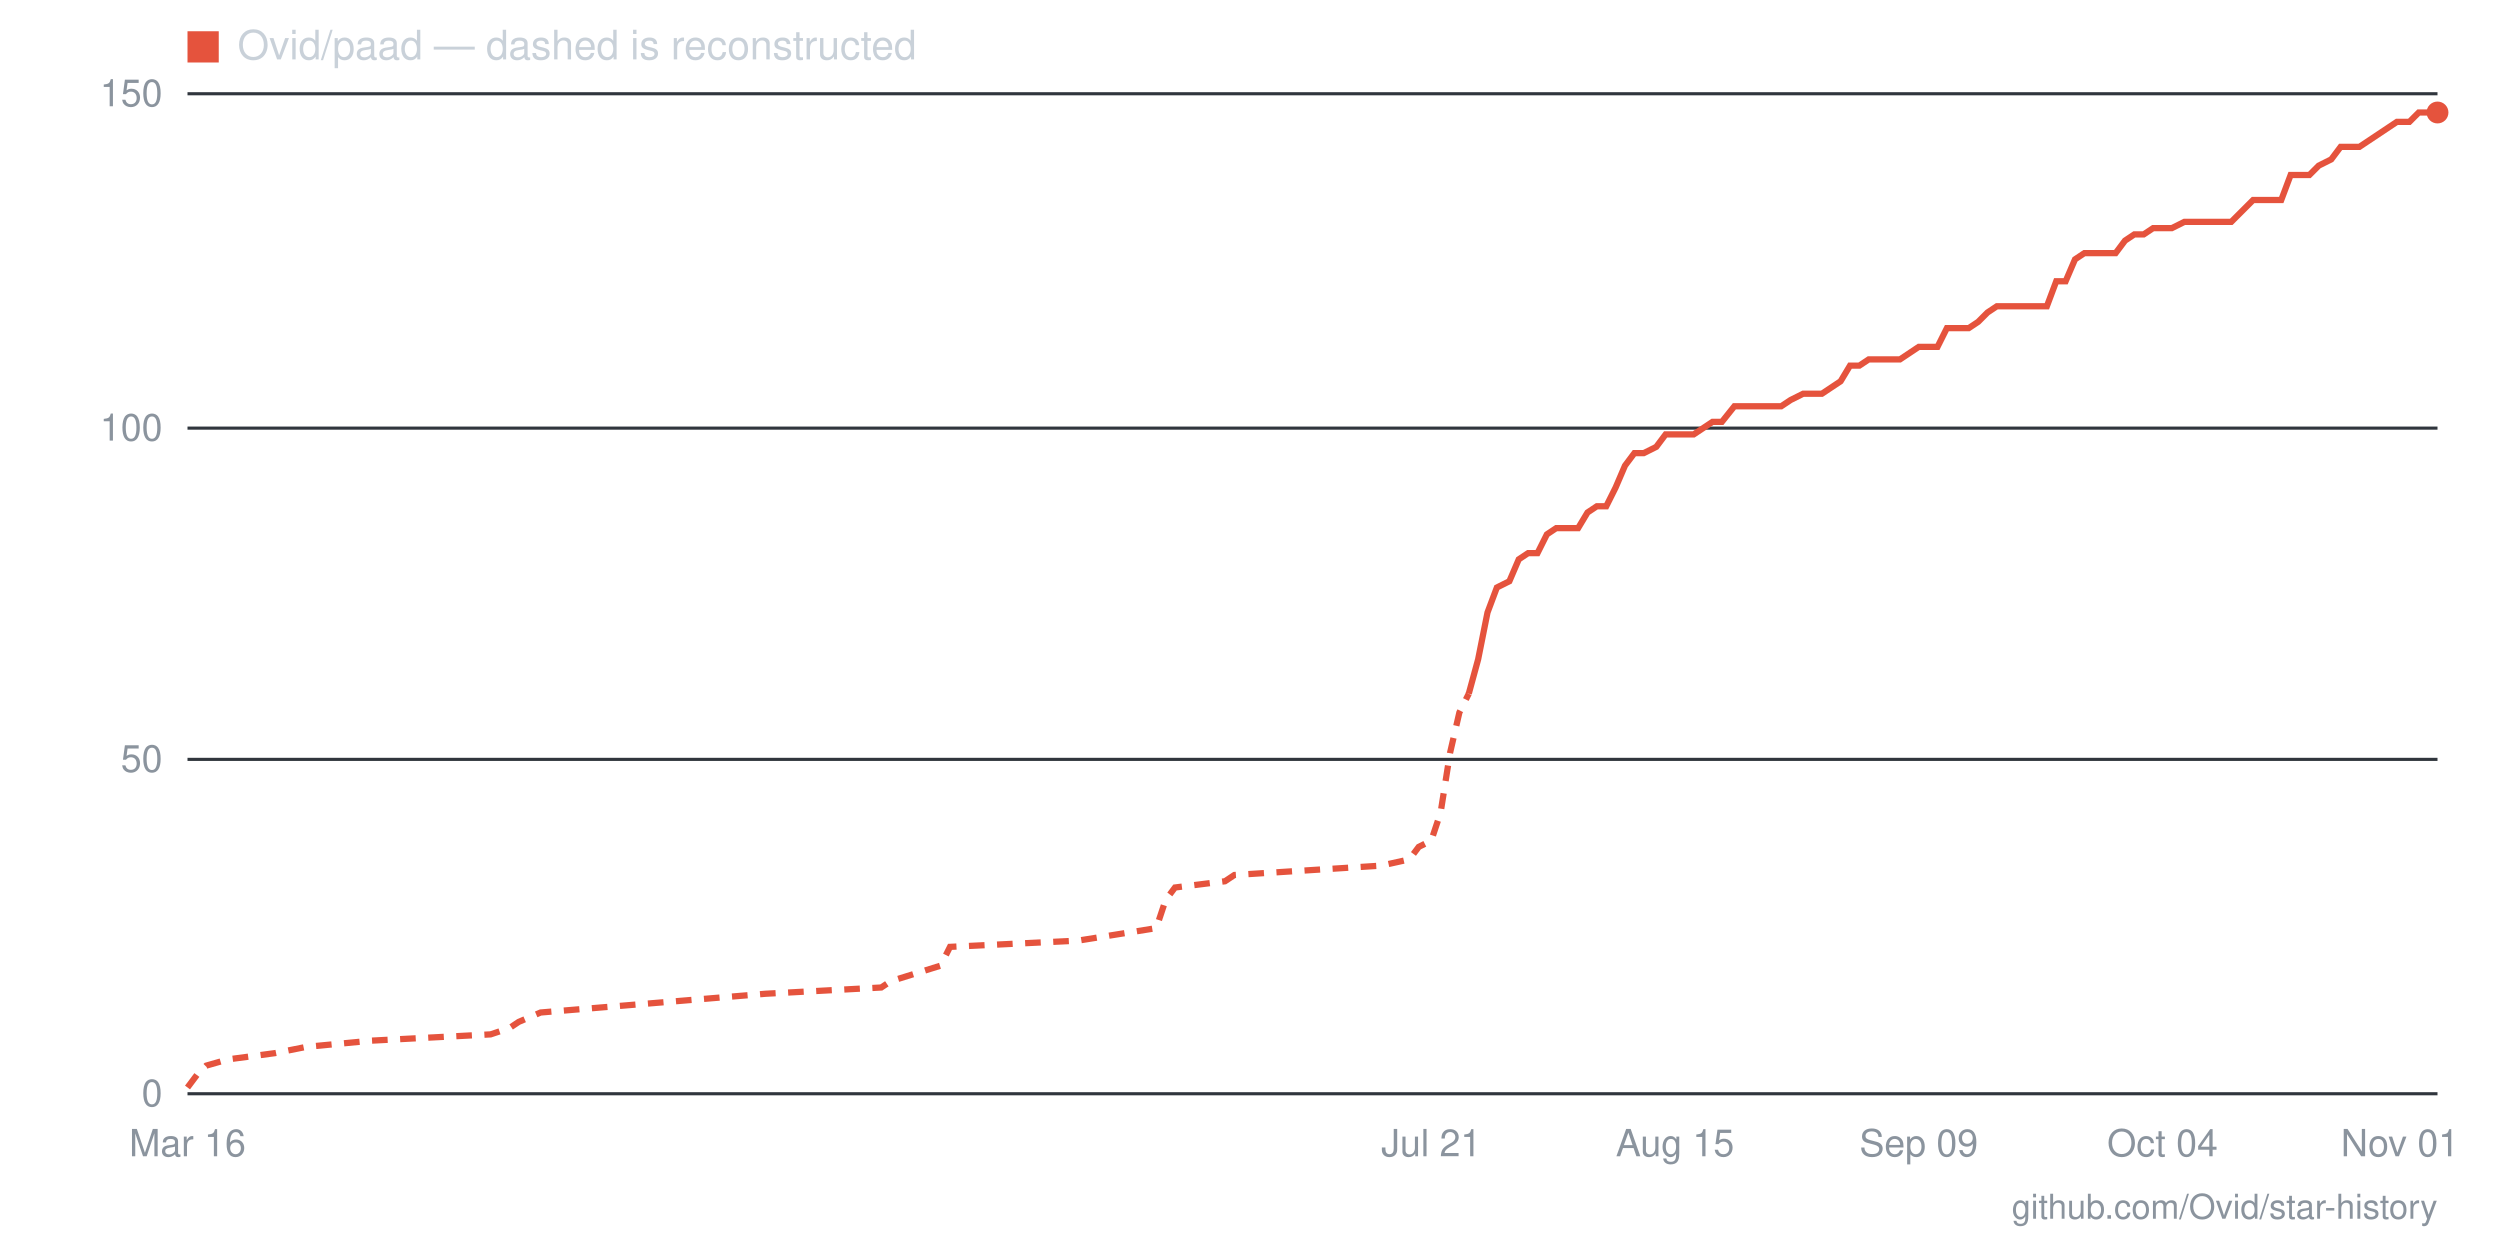
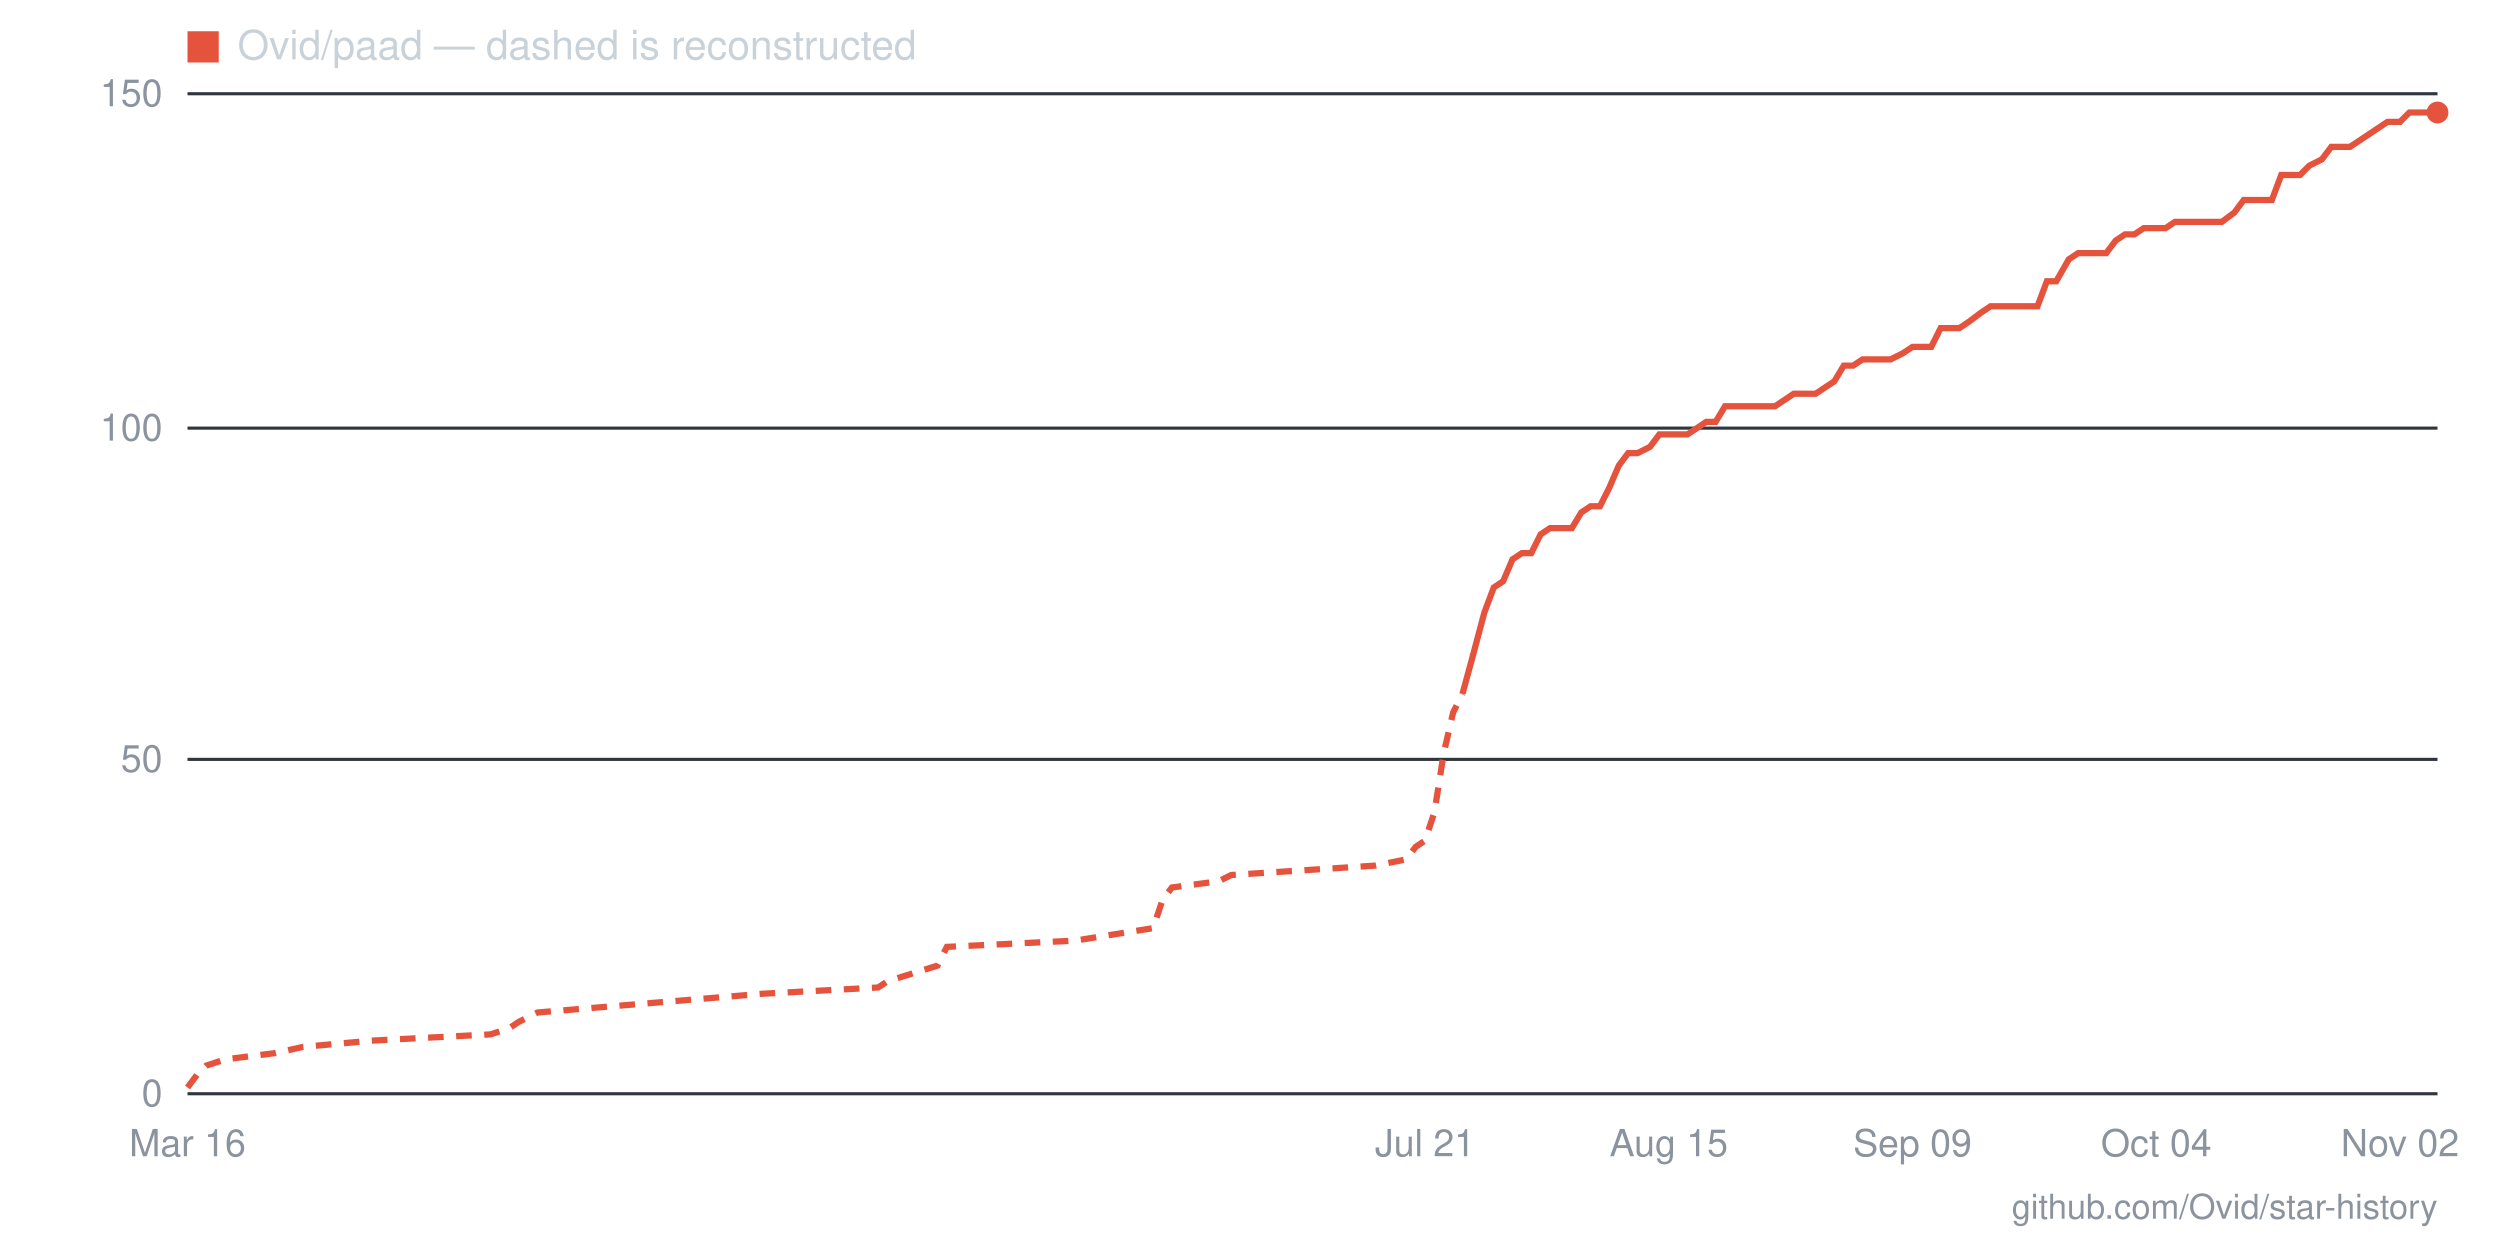
- <svg xmlns="http://www.w3.org/2000/svg" viewBox="0 0 800 400" width="800" height="400" role="img" aria-label="Star history for Ovid/paad: 147 stars as of 2026-11-01">
+ <svg xmlns="http://www.w3.org/2000/svg" viewBox="0 0 800 400" width="800" height="400" role="img" aria-label="Star history for Ovid/paad: 147 stars as of 2026-11-02">
  <line x1="60" y1="350" x2="780" y2="350" stroke="#30363d" stroke-width="1" />
  <text x="52" y="354" text-anchor="end" font-family="-apple-system,BlinkMacSystemFont,'Segoe UI',Helvetica,Arial,sans-serif" font-size="12" fill="#8b949e">0</text>
  <line x1="60" y1="243" x2="780" y2="243" stroke="#30363d" stroke-width="1" />
  <text x="52" y="247" text-anchor="end" font-family="-apple-system,BlinkMacSystemFont,'Segoe UI',Helvetica,Arial,sans-serif" font-size="12" fill="#8b949e">50</text>
  <line x1="60" y1="137" x2="780" y2="137" stroke="#30363d" stroke-width="1" />
  <text x="52" y="141" text-anchor="end" font-family="-apple-system,BlinkMacSystemFont,'Segoe UI',Helvetica,Arial,sans-serif" font-size="12" fill="#8b949e">100</text>
  <line x1="60" y1="30" x2="780" y2="30" stroke="#30363d" stroke-width="1" />
  <text x="52" y="34" text-anchor="end" font-family="-apple-system,BlinkMacSystemFont,'Segoe UI',Helvetica,Arial,sans-serif" font-size="12" fill="#8b949e">150</text>
-   <text x="768" y="370" text-anchor="middle" font-family="-apple-system,BlinkMacSystemFont,'Segoe UI',Helvetica,Arial,sans-serif" font-size="12" fill="#8b949e">Nov 01</text>
-   <text x="692" y="370" text-anchor="middle" font-family="-apple-system,BlinkMacSystemFont,'Segoe UI',Helvetica,Arial,sans-serif" font-size="12" fill="#8b949e">Oct 04</text>
-   <text x="614" y="370" text-anchor="middle" font-family="-apple-system,BlinkMacSystemFont,'Segoe UI',Helvetica,Arial,sans-serif" font-size="12" fill="#8b949e">Sep 09</text>
-   <text x="536" y="370" text-anchor="middle" font-family="-apple-system,BlinkMacSystemFont,'Segoe UI',Helvetica,Arial,sans-serif" font-size="12" fill="#8b949e">Aug 15</text>
-   <text x="458" y="370" text-anchor="middle" font-family="-apple-system,BlinkMacSystemFont,'Segoe UI',Helvetica,Arial,sans-serif" font-size="12" fill="#8b949e">Jul 21</text>
+   <text x="768" y="370" text-anchor="middle" font-family="-apple-system,BlinkMacSystemFont,'Segoe UI',Helvetica,Arial,sans-serif" font-size="12" fill="#8b949e">Nov 02</text>
+   <text x="690" y="370" text-anchor="middle" font-family="-apple-system,BlinkMacSystemFont,'Segoe UI',Helvetica,Arial,sans-serif" font-size="12" fill="#8b949e">Oct 04</text>
+   <text x="612" y="370" text-anchor="middle" font-family="-apple-system,BlinkMacSystemFont,'Segoe UI',Helvetica,Arial,sans-serif" font-size="12" fill="#8b949e">Sep 09</text>
+   <text x="534" y="370" text-anchor="middle" font-family="-apple-system,BlinkMacSystemFont,'Segoe UI',Helvetica,Arial,sans-serif" font-size="12" fill="#8b949e">Aug 15</text>
+   <text x="456" y="370" text-anchor="middle" font-family="-apple-system,BlinkMacSystemFont,'Segoe UI',Helvetica,Arial,sans-serif" font-size="12" fill="#8b949e">Jul 21</text>
  <text x="60" y="370" text-anchor="middle" font-family="-apple-system,BlinkMacSystemFont,'Segoe UI',Helvetica,Arial,sans-serif" font-size="12" fill="#8b949e">Mar 16</text>
-   <polyline fill="none" stroke="#e5533d" stroke-width="2" stroke-dasharray="5 4" points="60,348 63,344 66,341 73,339 88,337 98,335 119,333 157,331 163,329 166,327 173,324 245,318 282,316 285,314 301,309 304,303 345,301 370,297 373,288 376,284 392,282 395,280 442,277 451,275 454,271 458,269 461,260 464,241 467,228 470,222" />
-   <polyline fill="none" stroke="#e5533d" stroke-width="2" points="470,222 473,211 476,196 479,188 483,186 486,179 489,177 492,177 495,171 498,169 501,169 505,169 508,164 511,162 514,162 517,156 520,149 523,145 526,145 530,143 533,139 536,139 539,139 542,139 545,137 548,135 551,135 555,130 558,130 561,130 564,130 567,130 570,130 573,128 577,126 580,126 583,126 586,124 589,122 592,117 595,117 598,115 602,115 605,115 608,115 611,113 614,111 617,111 620,111 623,105 627,105 630,105 633,103 636,100 639,98 642,98 645,98 649,98 652,98 655,98 658,90 661,90 664,83 667,81 670,81 674,81 677,81 680,77 683,75 686,75 689,73 692,73 695,73 699,71 702,71 705,71 708,71 711,71 714,71 717,68 721,64 724,64 727,64 730,64 733,56 736,56 739,56 742,53 746,51 749,47 752,47 755,47 758,45 761,43 764,41 767,39 771,39 774,36 777,36 780,36" />
+   <polyline fill="none" stroke="#e5533d" stroke-width="2" stroke-dasharray="5 4" points="60,348 63,344 66,341 72,339 88,337 97,335 119,333 157,331 163,329 166,327 172,324 244,318 281,316 284,314 300,309 303,303 344,301 369,297 372,288 375,284 390,282 394,280 440,277 450,275 453,271 456,269 459,260 462,241 465,228 468,222" />
+   <polyline fill="none" stroke="#e5533d" stroke-width="2" points="468,222 471,211 475,196 478,188 481,186 484,179 487,177 490,177 493,171 496,169 499,169 503,169 506,164 509,162 512,162 515,156 518,149 521,145 524,145 528,143 531,139 534,139 537,139 540,139 543,137 546,135 549,135 552,130 556,130 559,130 562,130 565,130 568,130 571,128 574,126 577,126 581,126 584,124 587,122 590,117 593,117 596,115 599,115 602,115 605,115 609,113 612,111 615,111 618,111 621,105 624,105 627,105 630,103 634,100 637,98 640,98 643,98 646,98 649,98 652,98 655,90 658,90 662,83 665,81 668,81 671,81 674,81 677,77 680,75 683,75 686,73 690,73 693,73 696,71 699,71 702,71 705,71 708,71 711,71 715,68 718,64 721,64 724,64 727,64 730,56 733,56 736,56 739,53 743,51 746,47 749,47 752,47 755,45 758,43 761,41 764,39 768,39 771,36 774,36 777,36 780,36" />
  <circle cx="780" cy="36" r="3.5" fill="#e5533d" />
  <rect x="60" y="10" width="10" height="10" fill="#e5533d" />
  <text x="76" y="19" font-family="-apple-system,BlinkMacSystemFont,'Segoe UI',Helvetica,Arial,sans-serif" font-size="13" fill="#c9d1d9">Ovid/paad — dashed is reconstructed</text>
  <text x="780" y="390" text-anchor="end" font-family="-apple-system,BlinkMacSystemFont,'Segoe UI',Helvetica,Arial,sans-serif" font-size="11" fill="#8b949e">github.com/Ovid/star-history</text>
</svg>
